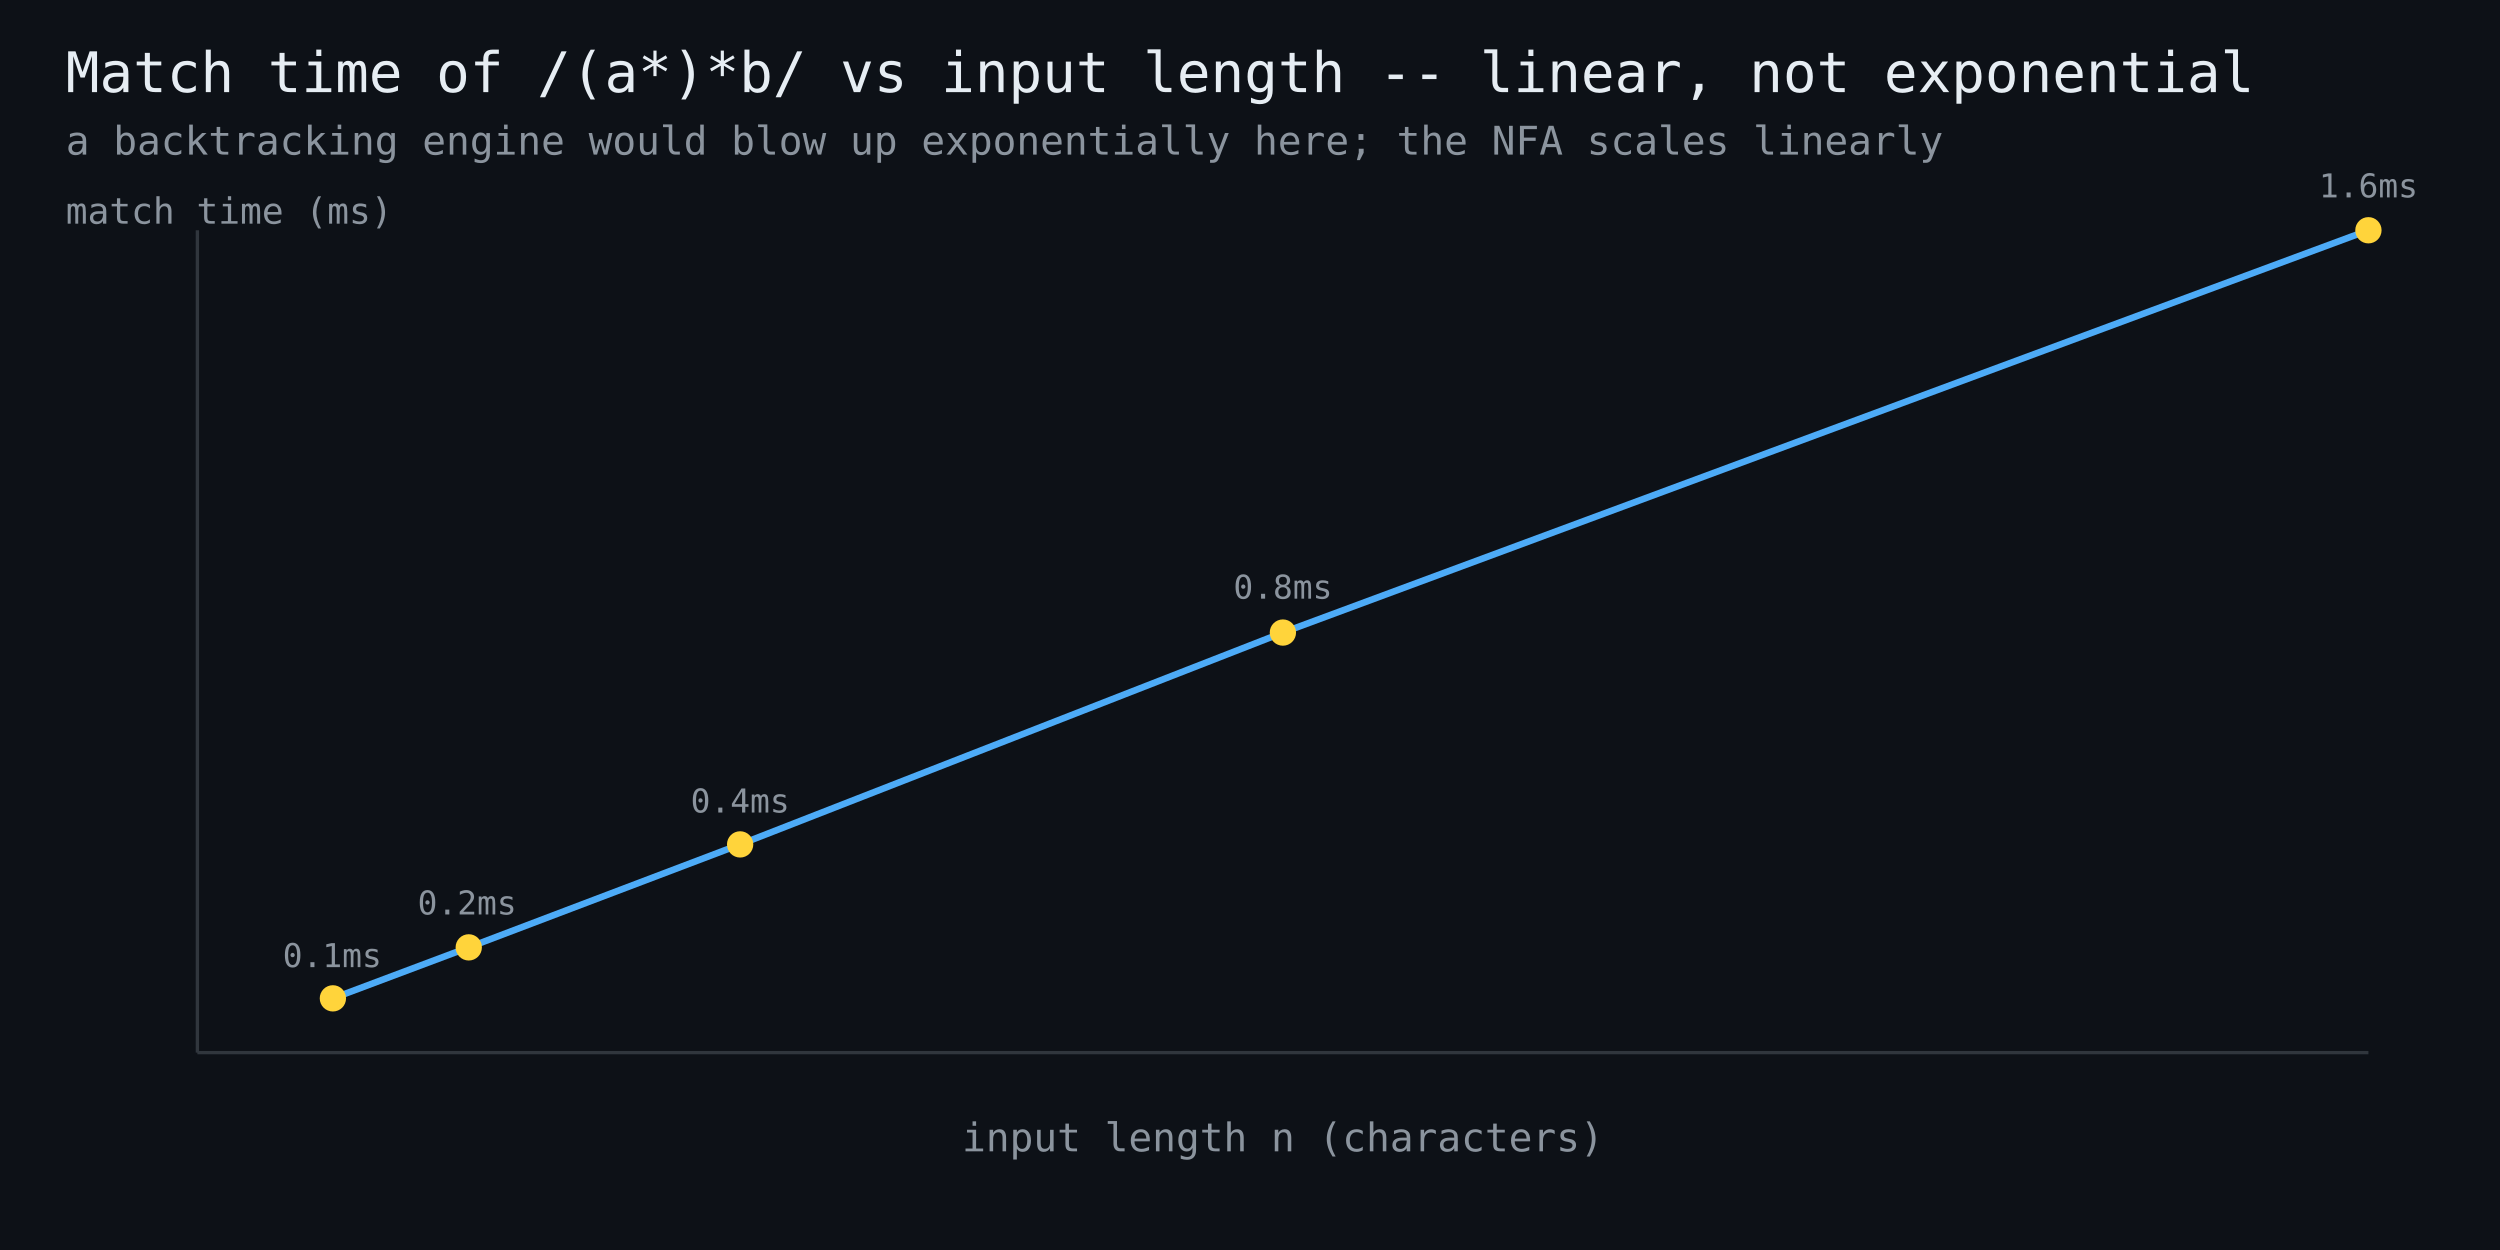
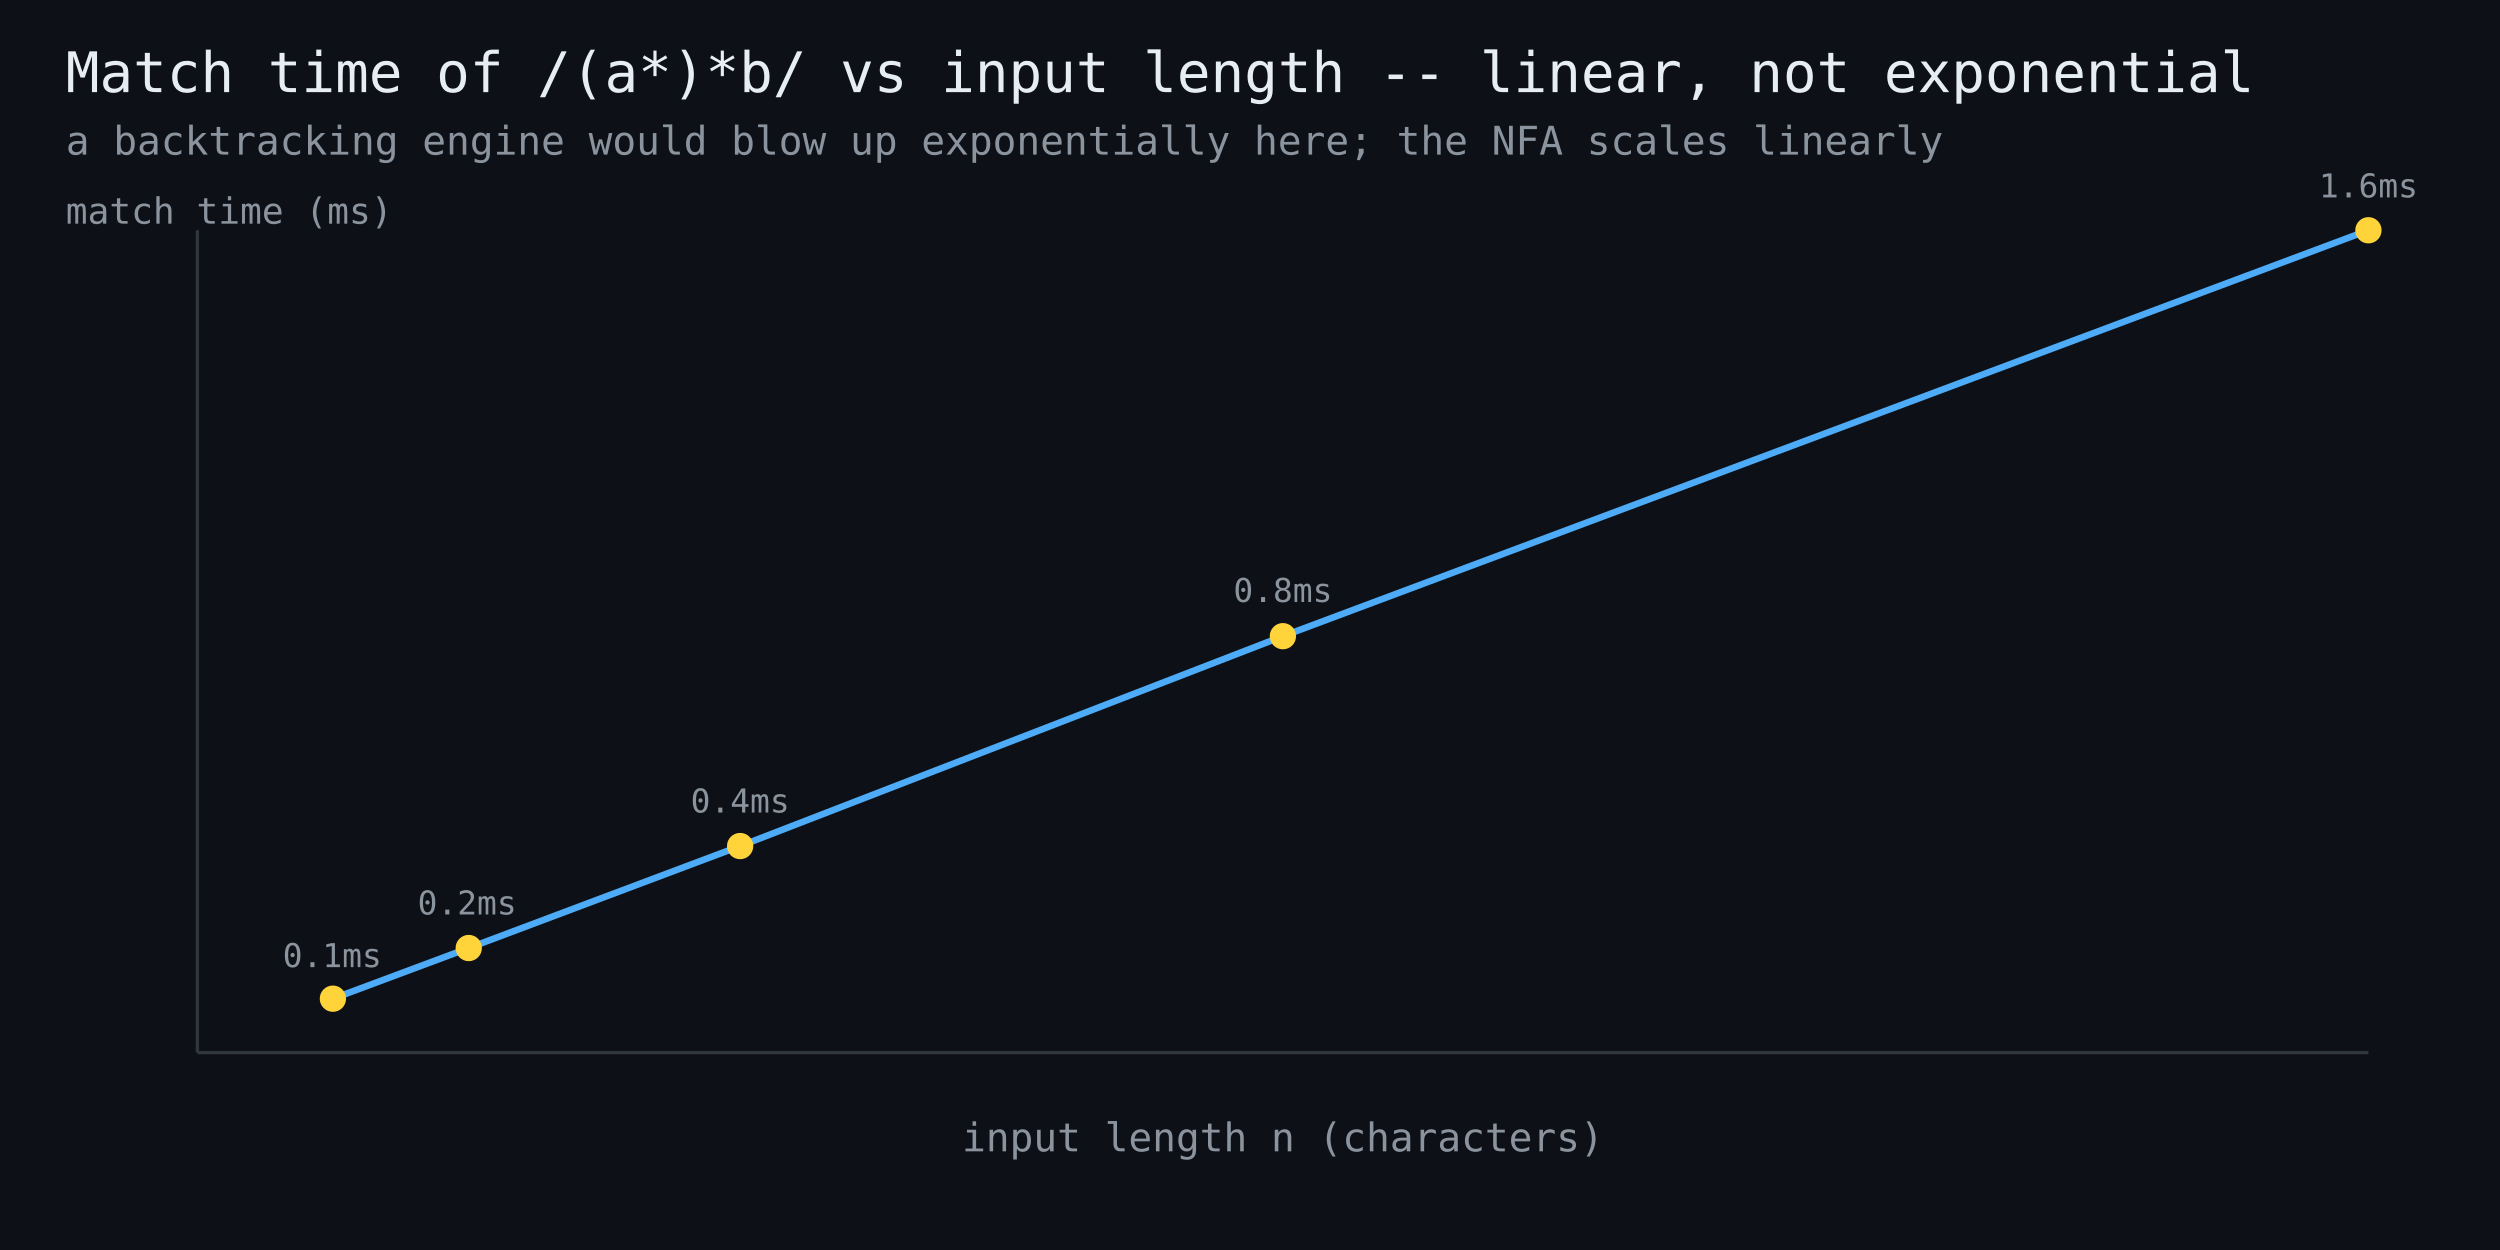
<svg xmlns="http://www.w3.org/2000/svg" width="760" height="380" viewBox="0 0 760 380" font-family="monospace">
  <rect width="760" height="380" fill="#0d1117" />
  <text x="20" y="28" fill="#e6edf3" font-size="17">Match time of /(a*)*b/ vs input length -- linear, not exponential</text>
  <text x="20" y="47" fill="#8b949e" font-size="12">a backtracking engine would blow up exponentially here; the NFA scales linearly</text>
  <line x1="60" y1="320" x2="720" y2="320" stroke="#30363d" stroke-width="1" />
  <line x1="60" y1="320" x2="60" y2="70" stroke="#30363d" stroke-width="1" />
-   <polyline points="101.2,303.5 142.5,288.0 225.0,256.7 390.0,192.3 720.0,70.0" fill="none" stroke="#4dabf7" stroke-width="2" />
-   <circle cx="101.2" cy="303.5" r="4" fill="#ffd43b" />
+   <polyline points="101.2,303.6 142.5,288.2 225.0,257.2 390.0,193.4 720.0,70.0" fill="none" stroke="#4dabf7" stroke-width="2" />
+   <circle cx="101.2" cy="303.6" r="4" fill="#ffd43b" />
  <text x="101" y="294" fill="#8b949e" font-size="10" text-anchor="middle">0.1ms</text>
-   <circle cx="142.5" cy="288.0" r="4" fill="#ffd43b" />
+   <circle cx="142.5" cy="288.2" r="4" fill="#ffd43b" />
  <text x="142" y="278" fill="#8b949e" font-size="10" text-anchor="middle">0.2ms</text>
-   <circle cx="225.0" cy="256.7" r="4" fill="#ffd43b" />
+   <circle cx="225.0" cy="257.2" r="4" fill="#ffd43b" />
  <text x="225" y="247" fill="#8b949e" font-size="10" text-anchor="middle">0.4ms</text>
-   <circle cx="390.0" cy="192.3" r="4" fill="#ffd43b" />
-   <text x="390" y="182" fill="#8b949e" font-size="10" text-anchor="middle">0.8ms</text>
+   <circle cx="390.0" cy="193.4" r="4" fill="#ffd43b" />
+   <text x="390" y="183" fill="#8b949e" font-size="10" text-anchor="middle">0.8ms</text>
  <circle cx="720.0" cy="70.0" r="4" fill="#ffd43b" />
  <text x="720" y="60" fill="#8b949e" font-size="10" text-anchor="middle">1.6ms</text>
  <text x="390" y="350" fill="#8b949e" font-size="12" text-anchor="middle">input length n (characters)</text>
  <text x="20" y="68" fill="#8b949e" font-size="11">match time (ms)</text>
</svg>
